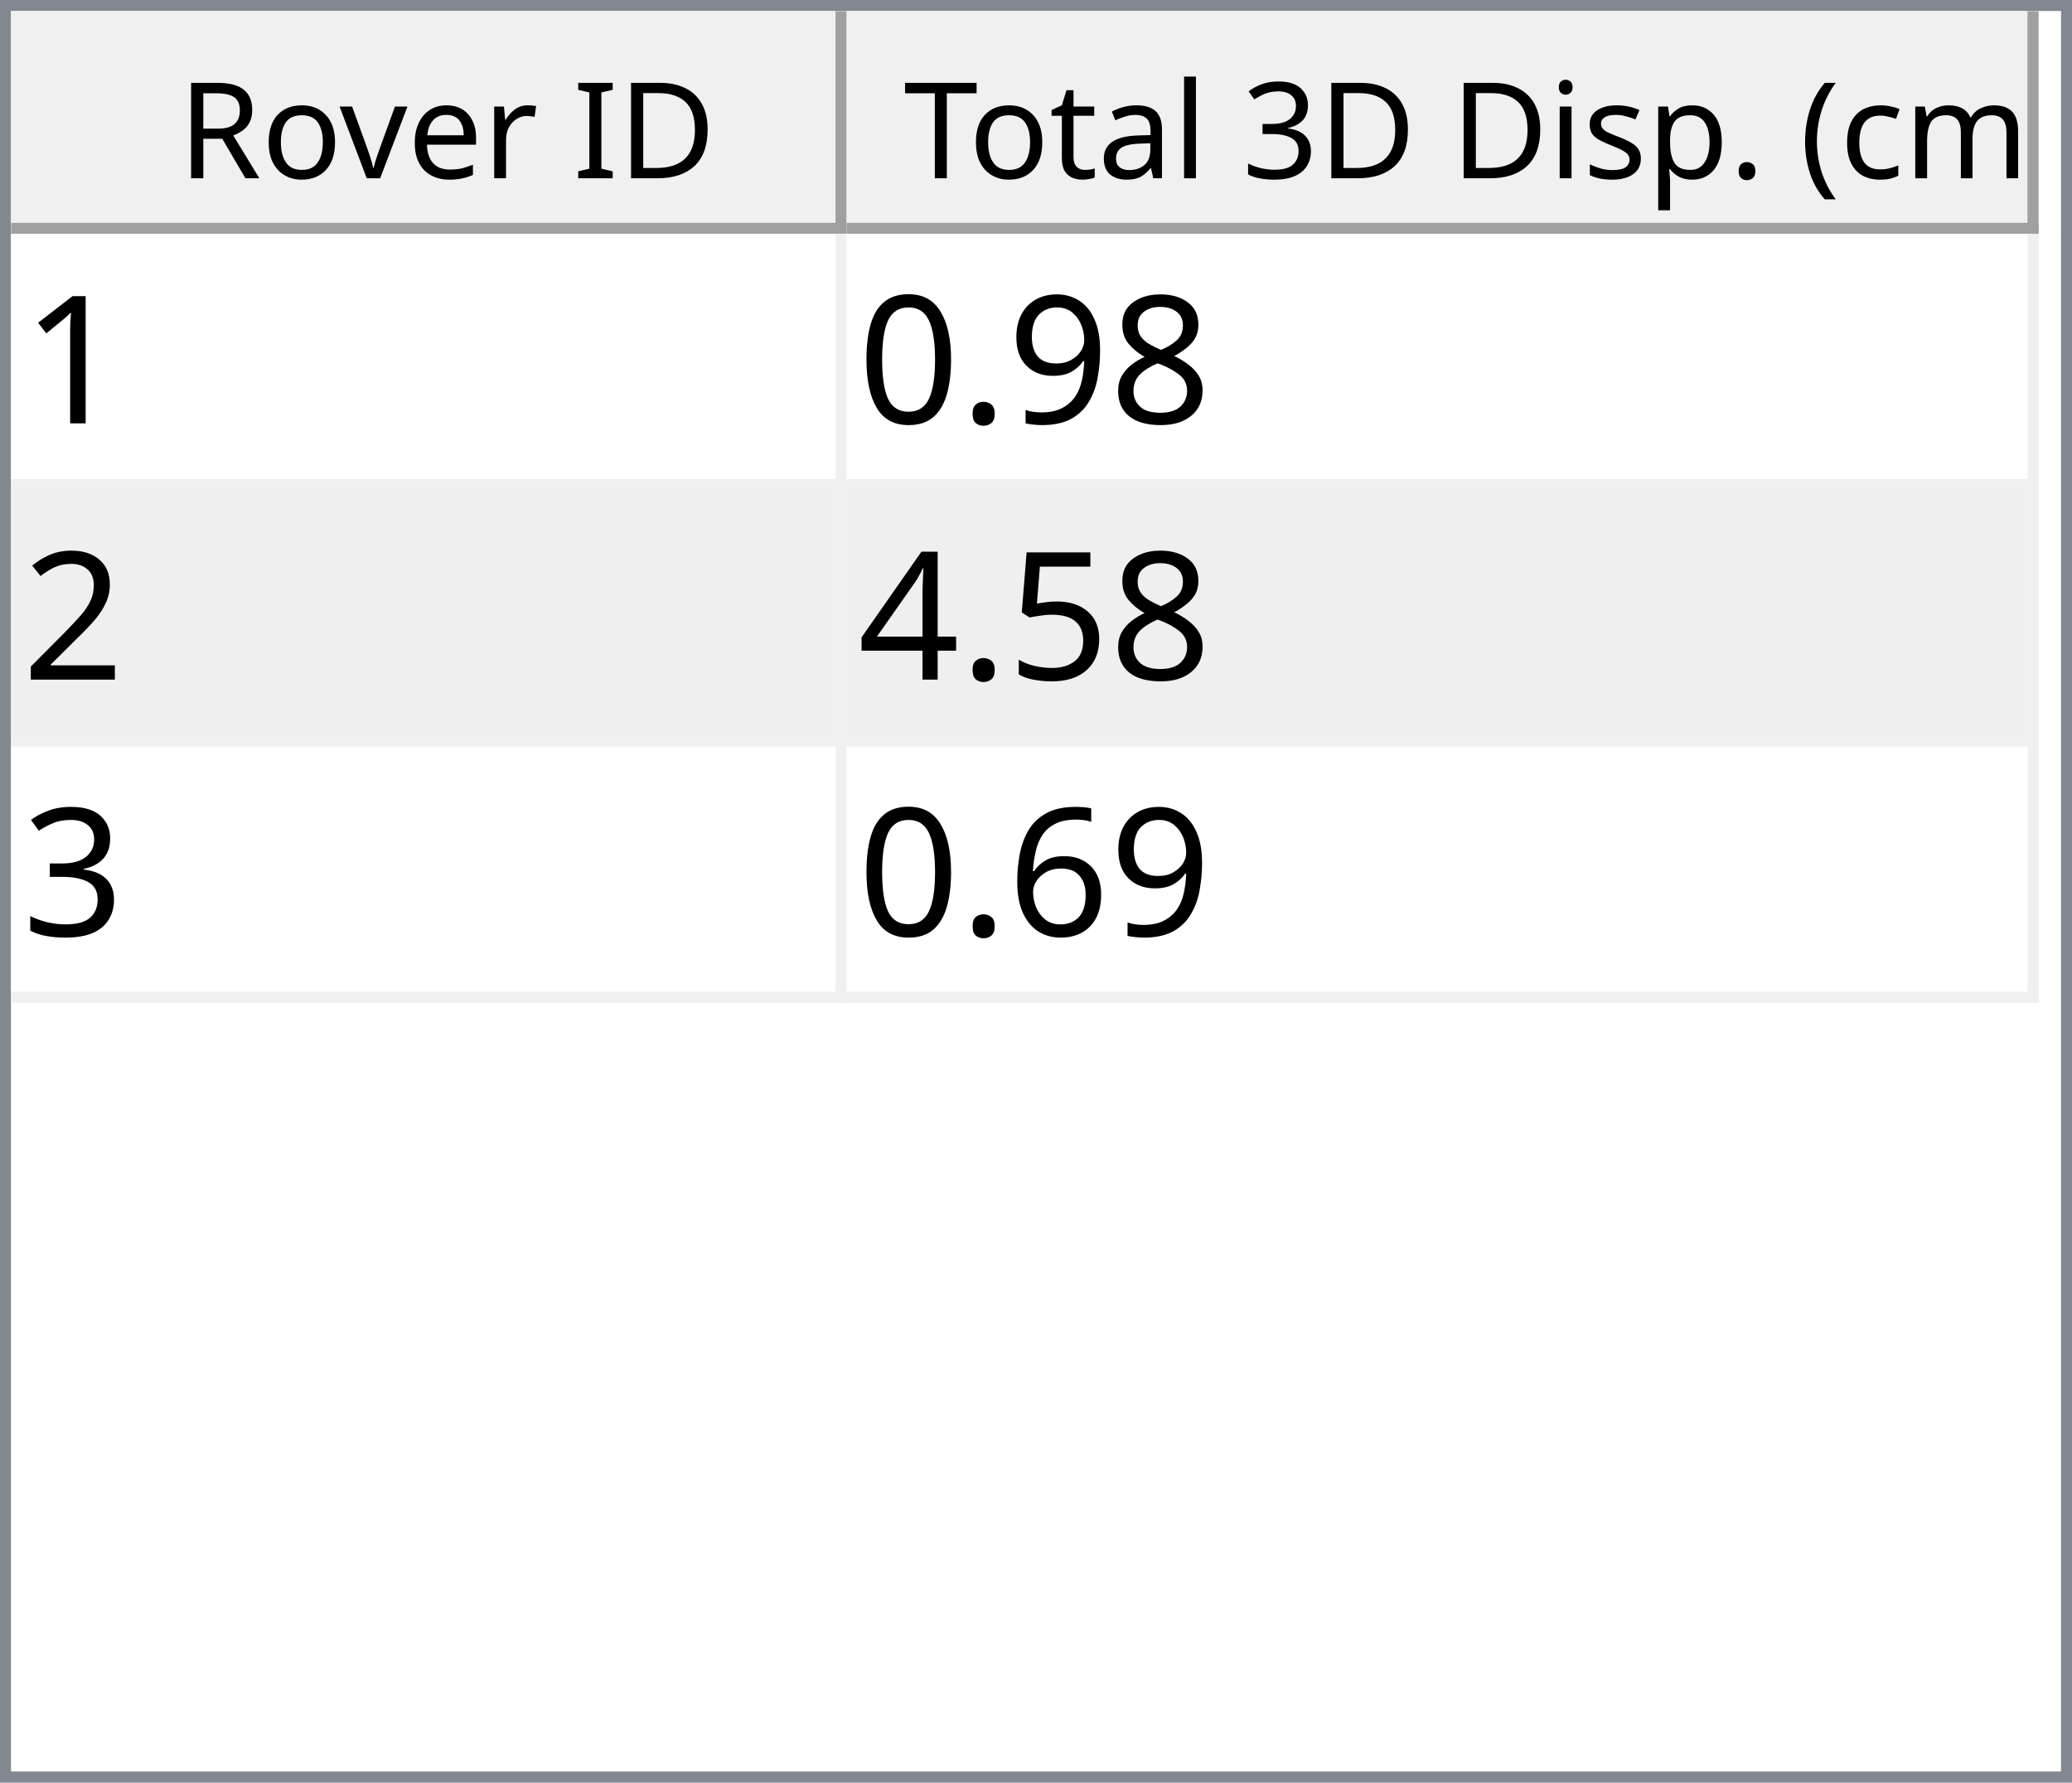
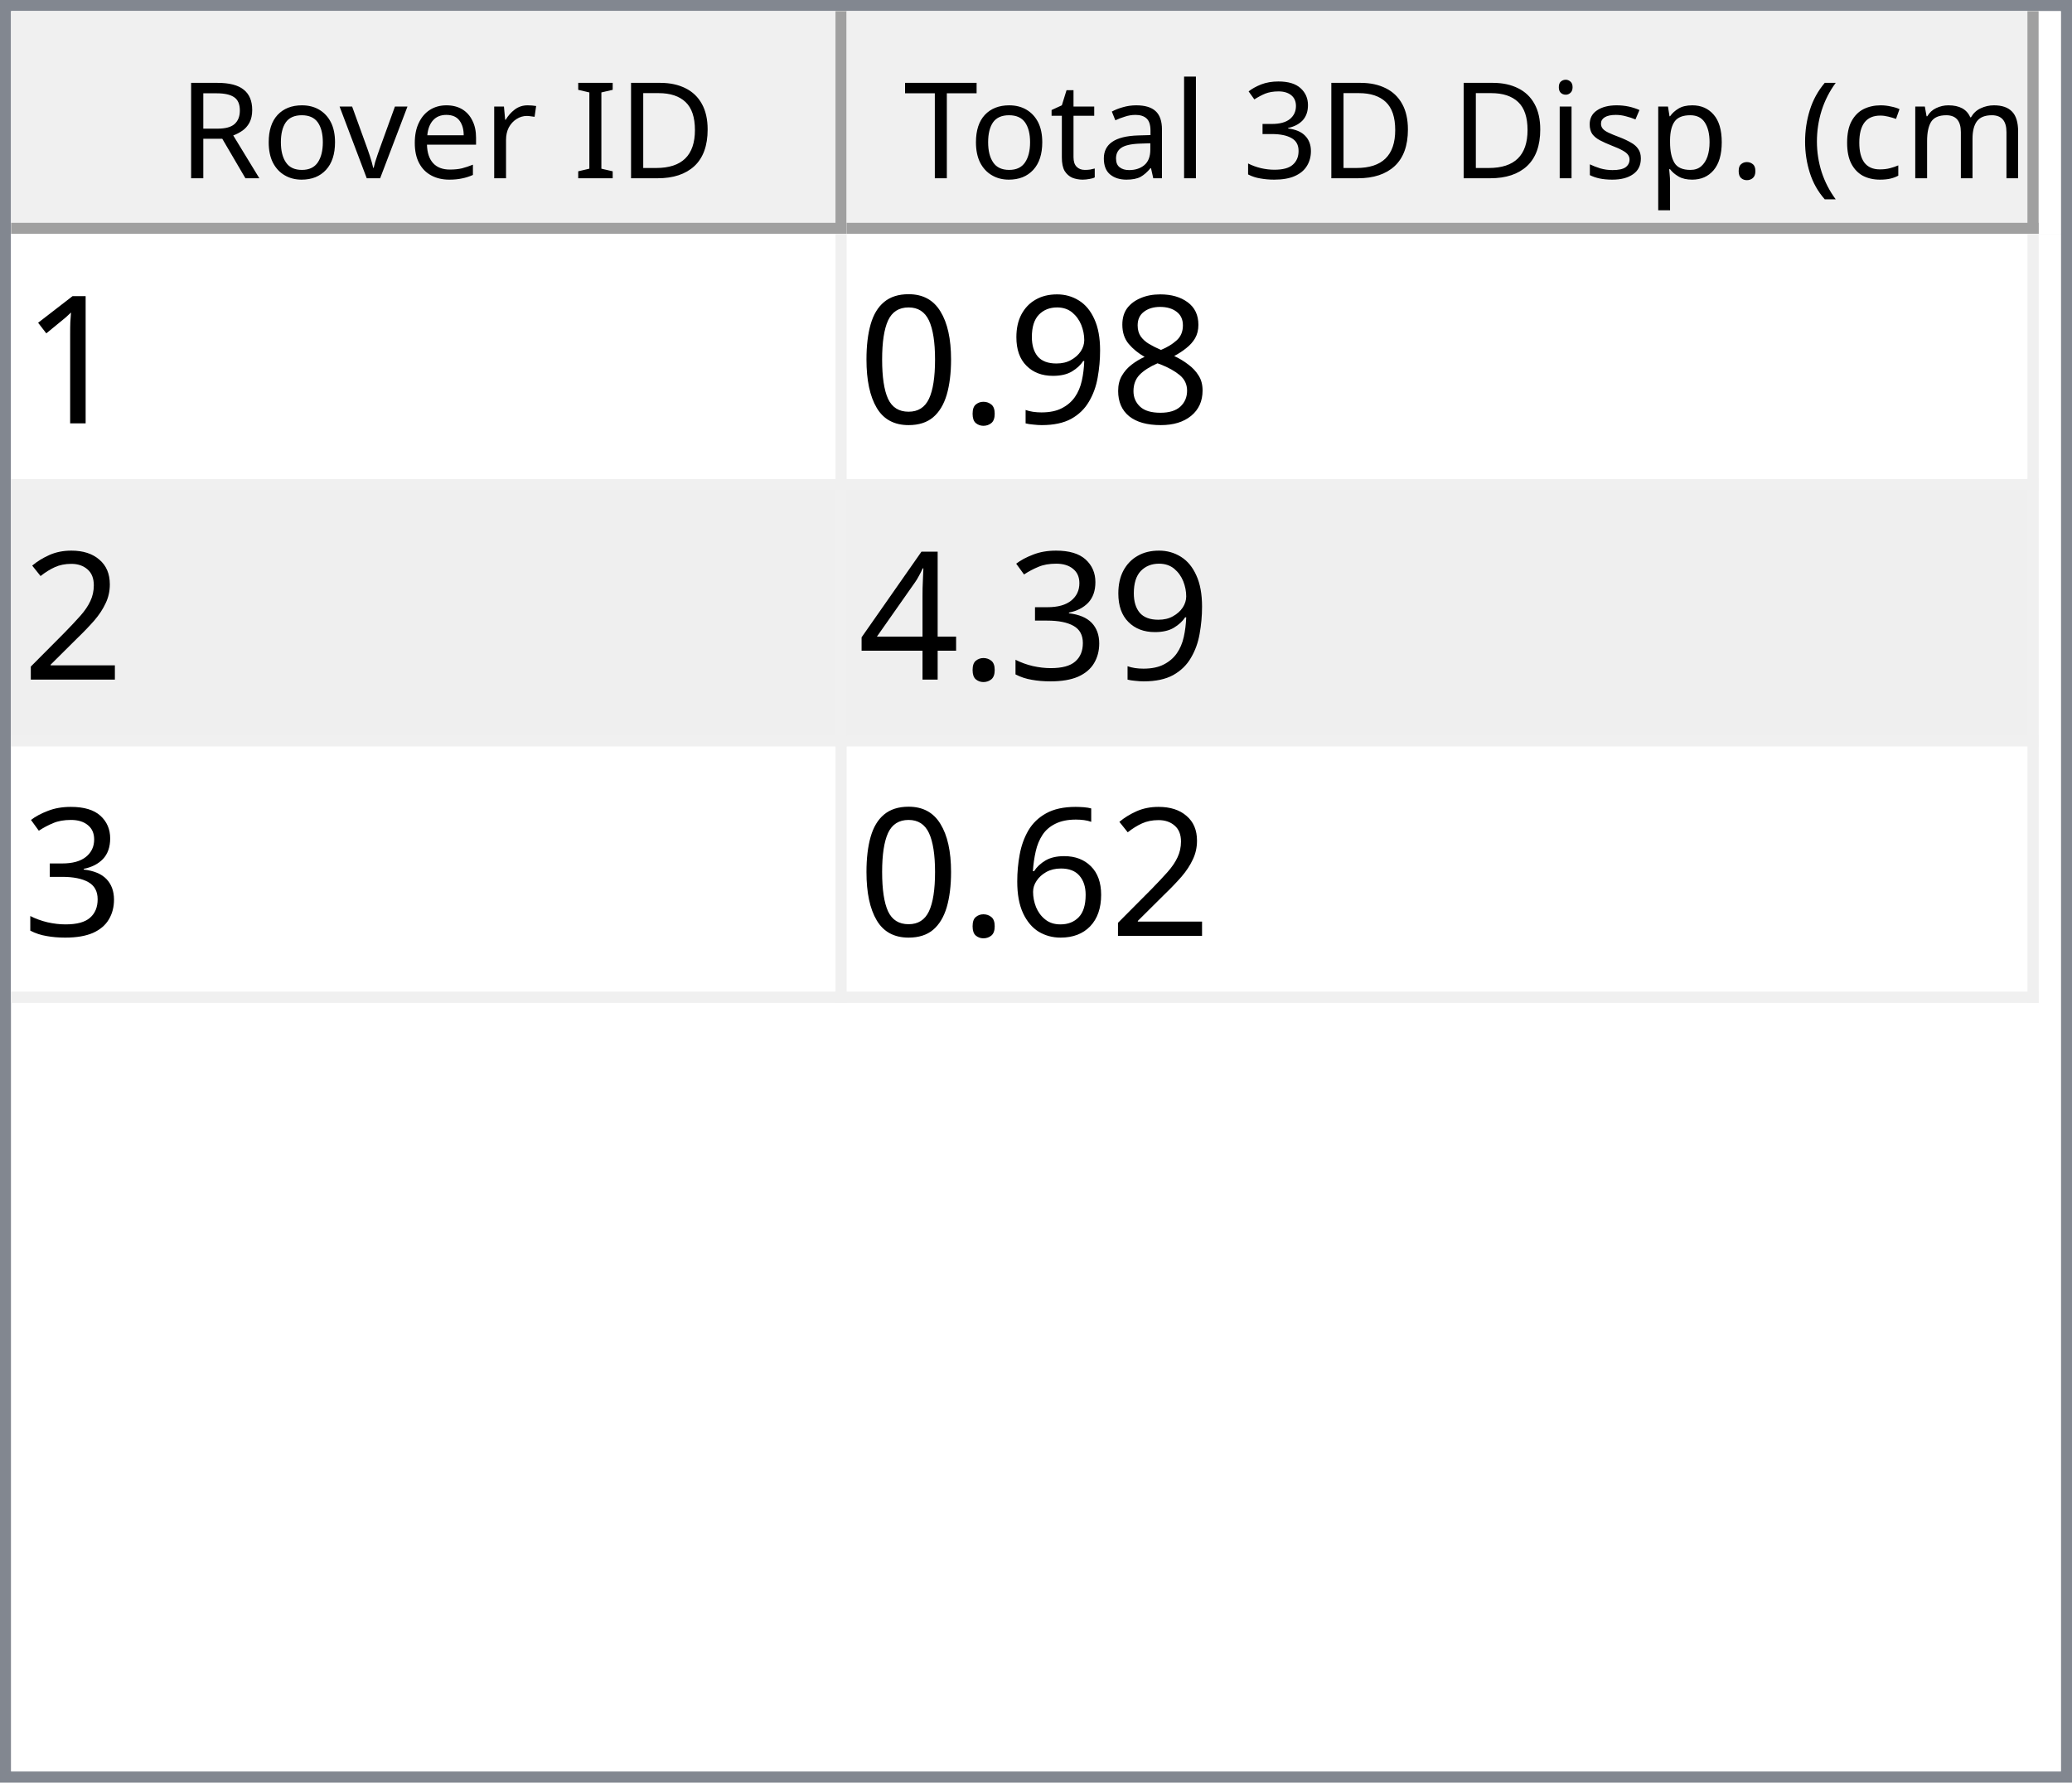
<svg xmlns="http://www.w3.org/2000/svg" style="fill-opacity:1; color-rendering:auto; color-interpolation:auto; text-rendering:auto; stroke:black; stroke-linecap:square; stroke-miterlimit:10; shape-rendering:auto; stroke-opacity:1; fill:black; stroke-dasharray:none; font-weight:normal; stroke-width:1; font-family:'Dialog'; font-style:normal; stroke-linejoin:miter; font-size:12px; stroke-dashoffset:0; image-rendering:auto;" width="186" height="160">
  <defs id="genericDefs" />
  <g>
    <defs id="defs1">
      <clipPath clipPathUnits="userSpaceOnUse" id="clipPath1">
        <path d="M0 0 L186 0 L186 160 L0 160 L0 0 Z" />
      </clipPath>
      <clipPath clipPathUnits="userSpaceOnUse" id="clipPath2">
        <path d="M0 0 L0 160 L186 160 L186 0 Z" />
      </clipPath>
      <clipPath clipPathUnits="userSpaceOnUse" id="clipPath3">
        <path d="M0 0 L0 20 L184 20 L184 0 Z" />
      </clipPath>
      <clipPath clipPathUnits="userSpaceOnUse" id="clipPath4">
        <path d="M0 0 L0 20 L75 20 L75 0 Z" />
      </clipPath>
      <clipPath clipPathUnits="userSpaceOnUse" id="clipPath5">
        <path d="M1 1 L1 19 L74 19 L74 1 Z" />
      </clipPath>
      <clipPath clipPathUnits="userSpaceOnUse" id="clipPath6">
        <path d="M0 0 L0 18 L73 18 L73 0 Z" />
      </clipPath>
      <clipPath clipPathUnits="userSpaceOnUse" id="clipPath7">
        <path d="M-0.5 -0.5 L-0.5 19.5 L74.5 19.5 L74.5 -0.5 Z" />
      </clipPath>
      <clipPath clipPathUnits="userSpaceOnUse" id="clipPath8">
        <path d="M0 0 L0 20 L107 20 L107 0 Z" />
      </clipPath>
      <clipPath clipPathUnits="userSpaceOnUse" id="clipPath9">
        <path d="M1 1 L1 19 L106 19 L106 1 Z" />
      </clipPath>
      <clipPath clipPathUnits="userSpaceOnUse" id="clipPath10">
        <path d="M0 0 L0 18 L105 18 L105 0 Z" />
      </clipPath>
      <clipPath clipPathUnits="userSpaceOnUse" id="clipPath11">
        <path d="M-0.5 -0.5 L-0.5 19.5 L106.5 19.5 L106.5 -0.5 Z" />
      </clipPath>
      <clipPath clipPathUnits="userSpaceOnUse" id="clipPath12">
        <path d="M0 0 L0 138 L184 138 L184 0 Z" />
      </clipPath>
      <clipPath clipPathUnits="userSpaceOnUse" id="clipPath13">
        <path d="M0 0 L0 69 L182 69 L182 0 Z" />
      </clipPath>
      <clipPath clipPathUnits="userSpaceOnUse" id="clipPath14">
        <path d="M-0.5 -0.5 L-0.5 68.5 L181.5 68.5 L181.5 -0.5 Z" />
      </clipPath>
      <clipPath clipPathUnits="userSpaceOnUse" id="clipPath15">
        <path d="M0 0 L0 22 L74 22 L74 0 Z" />
      </clipPath>
      <clipPath clipPathUnits="userSpaceOnUse" id="clipPath16">
        <path d="M0 0 L0 22 L106 22 L106 0 Z" />
      </clipPath>
      <font horiz-adv-x="64.551" id="font1">
        <font-face ascent="107.91" descent="25.098" units-per-em="100" style="font-style:normal; font-family:Segoe UI; font-weight:normal;" />
        <missing-glyph horiz-adv-x="64.551" d="M8.109 0 L8.109 68.266 L56.453 68.266 L56.453 0 L8.109 0 ZM15.328 7.234 L49.219 7.234 L49.219 61.031 L15.328 61.031 L15.328 7.234 Z" />
        <glyph unicode="D" horiz-adv-x="70.117" d="M9.188 0 L9.188 70.016 L28.516 70.016 Q65.531 70.016 65.531 35.891 Q65.531 19.672 55.25 9.836 Q44.969 0 27.734 0 L9.188 0 ZM17.391 62.594 L17.391 7.422 L27.828 7.422 Q41.609 7.422 49.273 14.797 Q56.938 22.172 56.938 35.688 Q56.938 62.594 28.328 62.594 L17.391 62.594 Z" />
        <glyph unicode="I" horiz-adv-x="26.611" d="M17.391 0 L9.188 0 L9.188 70.016 L17.391 70.016 L17.391 0 Z" />
        <glyph unicode=" " horiz-adv-x="27.393" d="" />
        <glyph unicode="r" horiz-adv-x="34.766" d="M34.188 41.891 Q32.078 43.5 28.125 43.5 Q23 43.5 19.555 38.672 Q16.109 33.844 16.109 25.484 L16.109 0 L8.109 0 L8.109 50 L16.109 50 L16.109 39.703 L16.312 39.703 Q18.016 44.969 21.531 47.922 Q25.047 50.875 29.391 50.875 Q32.516 50.875 34.188 50.203 L34.188 41.891 Z" />
        <glyph unicode="e" horiz-adv-x="52.295" d="M48.297 23 L12.984 23 Q13.188 14.656 17.484 10.109 Q21.781 5.562 29.297 5.562 Q37.75 5.562 44.828 11.141 L44.828 3.609 Q38.234 -1.172 27.391 -1.172 Q16.797 -1.172 10.742 5.641 Q4.688 12.453 4.688 24.812 Q4.688 36.469 11.305 43.82 Q17.922 51.172 27.734 51.172 Q37.547 51.172 42.922 44.828 Q48.297 38.484 48.297 27.203 L48.297 23 ZM40.094 29.781 Q40.047 36.719 36.75 40.578 Q33.453 44.438 27.594 44.438 Q21.922 44.438 17.969 40.383 Q14.016 36.328 13.094 29.781 L40.094 29.781 Z" />
        <glyph unicode="v" horiz-adv-x="47.9" d="M47.406 50 L27.484 0 L19.625 0 L0.688 50 L9.469 50 L22.172 13.672 Q23.578 9.672 23.922 6.688 L24.125 6.688 Q24.609 10.453 25.688 13.484 L38.969 50 L47.406 50 Z" />
        <glyph unicode="o" horiz-adv-x="58.594" d="M29 -1.172 Q17.922 -1.172 11.305 5.836 Q4.688 12.844 4.688 24.422 Q4.688 37.016 11.57 44.094 Q18.453 51.172 30.172 51.172 Q41.359 51.172 47.633 44.289 Q53.906 37.406 53.906 25.203 Q53.906 13.234 47.141 6.031 Q40.375 -1.172 29 -1.172 ZM29.594 44.438 Q21.875 44.438 17.383 39.188 Q12.891 33.938 12.891 24.703 Q12.891 15.828 17.43 10.695 Q21.969 5.562 29.594 5.562 Q37.359 5.562 41.531 10.594 Q45.703 15.625 45.703 24.906 Q45.703 34.281 41.531 39.359 Q37.359 44.438 29.594 44.438 Z" />
        <glyph unicode="R" horiz-adv-x="59.814" d="M59.375 0 L49.609 0 L37.891 19.625 Q36.281 22.359 34.766 24.289 Q33.25 26.219 31.664 27.438 Q30.078 28.656 28.25 29.219 Q26.422 29.781 24.125 29.781 L17.391 29.781 L17.391 0 L9.188 0 L9.188 70.016 L30.078 70.016 Q34.672 70.016 38.555 68.867 Q42.438 67.719 45.289 65.375 Q48.141 63.031 49.758 59.547 Q51.375 56.062 51.375 51.375 Q51.375 47.703 50.273 44.656 Q49.172 41.609 47.148 39.211 Q45.125 36.812 42.266 35.133 Q39.406 33.453 35.844 32.516 L35.844 32.328 Q37.594 31.547 38.891 30.547 Q40.188 29.547 41.359 28.18 Q42.531 26.812 43.68 25.078 Q44.828 23.344 46.234 21.047 L59.375 0 ZM17.391 62.594 L17.391 37.203 L28.516 37.203 Q31.594 37.203 34.203 38.133 Q36.812 39.062 38.719 40.797 Q40.625 42.531 41.703 45.047 Q42.781 47.562 42.781 50.688 Q42.781 56.297 39.141 59.445 Q35.5 62.594 28.609 62.594 L17.391 62.594 Z" />
        <glyph unicode=")" horiz-adv-x="30.176" d="M8.297 -15.922 L1.172 -15.922 Q16.406 2.344 16.406 26.812 Q16.406 51.469 1.078 70.016 L8.297 70.016 Q23.531 52.156 23.531 26.703 Q23.531 1.375 8.297 -15.922 Z" />
        <glyph unicode="m" horiz-adv-x="86.133" d="M79.109 0 L71.094 0 L71.094 28.719 Q71.094 37.016 68.531 40.727 Q65.969 44.438 59.906 44.438 Q54.781 44.438 51.195 39.75 Q47.609 35.062 47.609 28.516 L47.609 0 L39.594 0 L39.594 29.688 Q39.594 44.438 28.219 44.438 Q22.953 44.438 19.531 40.016 Q16.109 35.594 16.109 28.516 L16.109 0 L8.109 0 L8.109 50 L16.109 50 L16.109 42.094 L16.312 42.094 Q21.625 51.172 31.844 51.172 Q36.969 51.172 40.773 48.312 Q44.578 45.453 46 40.828 Q51.562 51.172 62.594 51.172 Q79.109 51.172 79.109 30.812 L79.109 0 Z" />
        <glyph unicode="c" horiz-adv-x="46.191" d="M42.188 2.297 Q36.422 -1.172 28.516 -1.172 Q17.828 -1.172 11.258 5.789 Q4.688 12.75 4.688 23.828 Q4.688 36.188 11.766 43.68 Q18.844 51.172 30.672 51.172 Q37.25 51.172 42.281 48.734 L42.281 40.531 Q36.719 44.438 30.375 44.438 Q22.703 44.438 17.797 38.945 Q12.891 33.453 12.891 24.516 Q12.891 15.719 17.508 10.641 Q22.125 5.562 29.891 5.562 Q36.422 5.562 42.188 9.906 L42.188 2.297 Z" />
        <glyph unicode="(" horiz-adv-x="30.176" d="M29.109 -15.922 L21.969 -15.922 Q6.844 1.375 6.844 26.703 Q6.844 52.156 21.969 70.016 L29.203 70.016 Q13.875 51.469 13.875 26.812 Q13.875 2.344 29.109 -15.922 Z" />
        <glyph unicode="." horiz-adv-x="21.68" d="M10.891 -1.078 Q8.641 -1.078 7.055 0.539 Q5.469 2.156 5.469 4.391 Q5.469 6.641 7.055 8.273 Q8.641 9.906 10.891 9.906 Q13.188 9.906 14.797 8.273 Q16.406 6.641 16.406 4.391 Q16.406 2.156 14.797 0.539 Q13.188 -1.078 10.891 -1.078 Z" />
        <glyph unicode="p" horiz-adv-x="58.789" d="M16.312 7.234 L16.109 7.234 L16.109 -23 L8.109 -23 L8.109 50 L16.109 50 L16.109 41.219 L16.312 41.219 Q22.219 51.172 33.594 51.172 Q43.266 51.172 48.688 44.461 Q54.109 37.75 54.109 26.469 Q54.109 13.922 48 6.375 Q41.891 -1.172 31.297 -1.172 Q21.578 -1.172 16.312 7.234 ZM16.109 27.391 L16.109 20.406 Q16.109 14.203 20.141 9.883 Q24.172 5.562 30.375 5.562 Q37.641 5.562 41.773 11.133 Q45.906 16.703 45.906 26.609 Q45.906 34.969 42.047 39.703 Q38.188 44.438 31.594 44.438 Q24.609 44.438 20.359 39.578 Q16.109 34.719 16.109 27.391 Z" />
        <glyph unicode="s" horiz-adv-x="42.432" d="M5.078 1.812 L5.078 10.406 Q11.625 5.562 19.484 5.562 Q30.031 5.562 30.031 12.594 Q30.031 14.594 29.125 15.992 Q28.219 17.391 26.68 18.461 Q25.141 19.531 23.07 20.383 Q21 21.234 18.609 22.172 Q15.281 23.484 12.766 24.828 Q10.25 26.172 8.57 27.859 Q6.891 29.547 6.031 31.695 Q5.172 33.844 5.172 36.719 Q5.172 40.234 6.789 42.945 Q8.406 45.656 11.086 47.484 Q13.766 49.312 17.211 50.242 Q20.656 51.172 24.312 51.172 Q30.812 51.172 35.938 48.922 L35.938 40.828 Q30.422 44.438 23.25 44.438 Q21 44.438 19.195 43.922 Q17.391 43.406 16.094 42.477 Q14.797 41.547 14.086 40.258 Q13.375 38.969 13.375 37.406 Q13.375 35.453 14.086 34.133 Q14.797 32.812 16.164 31.789 Q17.531 30.766 19.484 29.938 Q21.438 29.109 23.922 28.125 Q27.25 26.859 29.883 25.516 Q32.516 24.172 34.375 22.484 Q36.234 20.797 37.234 18.602 Q38.234 16.406 38.234 13.375 Q38.234 9.672 36.602 6.938 Q34.969 4.203 32.234 2.398 Q29.5 0.594 25.93 -0.289 Q22.359 -1.172 18.453 -1.172 Q10.75 -1.172 5.078 1.812 Z" />
        <glyph unicode="i" horiz-adv-x="24.219" d="M12.203 62.703 Q10.062 62.703 8.547 64.164 Q7.031 65.625 7.031 67.875 Q7.031 70.125 8.547 71.609 Q10.062 73.094 12.203 73.094 Q14.406 73.094 15.945 71.609 Q17.484 70.125 17.484 67.875 Q17.484 65.719 15.945 64.211 Q14.406 62.703 12.203 62.703 ZM16.109 0 L8.109 0 L8.109 50 L16.109 50 L16.109 0 Z" />
        <glyph unicode="3" horiz-adv-x="53.906" d="M46.531 19.828 Q46.531 15.094 44.75 11.211 Q42.969 7.328 39.719 4.57 Q36.469 1.812 31.93 0.297 Q27.391 -1.219 21.922 -1.219 Q11.922 -1.219 6 2.594 L6 11.188 Q13.094 5.609 22.219 5.609 Q25.875 5.609 28.828 6.539 Q31.781 7.469 33.906 9.227 Q36.031 10.984 37.18 13.477 Q38.328 15.969 38.328 19.094 Q38.328 32.812 18.797 32.812 L12.984 32.812 L12.984 39.594 L18.5 39.594 Q35.797 39.594 35.797 52.484 Q35.797 64.406 22.609 64.406 Q15.188 64.406 8.688 59.422 L8.688 67.188 Q15.375 71.188 24.609 71.188 Q29 71.188 32.57 69.969 Q36.141 68.75 38.68 66.555 Q41.219 64.359 42.609 61.281 Q44 58.203 44 54.5 Q44 40.672 30.031 36.719 L30.031 36.531 Q33.594 36.141 36.625 34.797 Q39.656 33.453 41.852 31.305 Q44.047 29.156 45.289 26.25 Q46.531 23.344 46.531 19.828 Z" />
        <glyph unicode="l" horiz-adv-x="24.219" d="M16.109 0 L8.109 0 L8.109 74.031 L16.109 74.031 L16.109 0 Z" />
        <glyph unicode="a" horiz-adv-x="50.879" d="M43.891 0 L35.891 0 L35.891 7.812 L35.688 7.812 Q30.469 -1.172 20.312 -1.172 Q12.844 -1.172 8.617 2.781 Q4.391 6.734 4.391 13.281 Q4.391 27.297 20.906 29.594 L35.891 31.688 Q35.891 44.438 25.594 44.438 Q16.547 44.438 9.281 38.281 L9.281 46.484 Q16.656 51.172 26.266 51.172 Q43.891 51.172 43.891 32.516 L43.891 0 ZM35.891 25.297 L23.828 23.641 Q18.266 22.859 15.43 20.875 Q12.594 18.891 12.594 13.875 Q12.594 10.203 15.211 7.883 Q17.828 5.562 22.172 5.562 Q28.125 5.562 32.008 9.742 Q35.891 13.922 35.891 20.312 L35.891 25.297 Z" />
        <glyph unicode="t" horiz-adv-x="33.887" d="M31.297 0.484 Q28.469 -1.078 23.828 -1.078 Q10.688 -1.078 10.688 13.578 L10.688 43.172 L2.094 43.172 L2.094 50 L10.688 50 L10.688 62.203 L18.703 64.797 L18.703 50 L31.297 50 L31.297 43.172 L18.703 43.172 L18.703 14.984 Q18.703 9.969 20.414 7.82 Q22.125 5.672 26.078 5.672 Q29.109 5.672 31.297 7.328 L31.297 0.484 Z" />
        <glyph unicode="T" horiz-adv-x="52.393" d="M50.594 62.594 L30.375 62.594 L30.375 0 L22.172 0 L22.172 62.594 L2 62.594 L2 70.016 L50.594 70.016 L50.594 62.594 Z" />
      </font>
      <font horiz-adv-x="75.0" id="font2">
        <font-face ascent="100.537" descent="21.973" units-per-em="100" style="font-style:normal; font-family:sans-serif; font-weight:normal;" />
        <missing-glyph horiz-adv-x="75.0" d="M12.5 0 L12.5 62.5 L62.5 62.5 L62.5 0 L12.5 0 ZM14.062 1.562 L60.938 1.562 L60.938 60.938 L14.062 60.938 L14.062 1.562 Z" />
        <glyph unicode="1" horiz-adv-x="55.615" d="M37.25 0 L28.469 0 L28.469 56 Q25.297 52.984 20.141 49.953 Q14.984 46.922 10.891 45.406 L10.891 53.906 Q18.266 57.375 23.781 62.305 Q29.297 67.234 31.594 71.875 L37.25 71.875 L37.25 0 Z" />
        <glyph unicode="8" horiz-adv-x="55.615" d="M17.672 38.812 Q12.203 40.828 9.57 44.539 Q6.938 48.25 6.938 53.422 Q6.938 61.234 12.555 66.555 Q18.172 71.875 27.484 71.875 Q36.859 71.875 42.578 66.43 Q48.297 60.984 48.297 53.172 Q48.297 48.188 45.68 44.508 Q43.062 40.828 37.75 38.812 Q44.344 36.672 47.781 31.883 Q51.219 27.094 51.219 20.453 Q51.219 11.281 44.727 5.031 Q38.234 -1.219 27.641 -1.219 Q17.047 -1.219 10.547 5.055 Q4.047 11.328 4.047 20.703 Q4.047 27.688 7.594 32.398 Q11.141 37.109 17.672 38.812 ZM15.922 53.719 Q15.922 48.641 19.195 45.414 Q22.469 42.188 27.688 42.188 Q32.766 42.188 36.016 45.383 Q39.266 48.578 39.266 53.219 Q39.266 58.062 35.914 61.359 Q32.562 64.656 27.594 64.656 Q22.562 64.656 19.242 61.43 Q15.922 58.203 15.922 53.719 ZM13.094 20.656 Q13.094 16.891 14.875 13.375 Q16.656 9.859 20.172 7.93 Q23.688 6 27.734 6 Q34.031 6 38.133 10.055 Q42.234 14.109 42.234 20.359 Q42.234 26.703 38.016 30.859 Q33.797 35.016 27.438 35.016 Q21.234 35.016 17.164 30.914 Q13.094 26.812 13.094 20.656 Z" />
        <glyph unicode="9" horiz-adv-x="55.615" d="M5.469 16.547 L13.922 17.328 Q14.984 11.375 18.016 8.688 Q21.047 6 25.781 6 Q29.828 6 32.883 7.859 Q35.938 9.719 37.891 12.82 Q39.844 15.922 41.164 21.195 Q42.484 26.469 42.484 31.938 Q42.484 32.516 42.438 33.688 Q39.797 29.5 35.234 26.883 Q30.672 24.266 25.344 24.266 Q16.453 24.266 10.305 30.711 Q4.156 37.156 4.156 47.703 Q4.156 58.594 10.578 65.234 Q17 71.875 26.656 71.875 Q33.641 71.875 39.43 68.117 Q45.219 64.359 48.219 57.398 Q51.219 50.438 51.219 37.25 Q51.219 23.531 48.242 15.406 Q45.266 7.281 39.383 3.031 Q33.5 -1.219 25.594 -1.219 Q17.188 -1.219 11.867 3.445 Q6.547 8.109 5.469 16.547 ZM41.453 48.141 Q41.453 55.719 37.43 60.156 Q33.406 64.594 27.734 64.594 Q21.875 64.594 17.531 59.812 Q13.188 55.031 13.188 47.406 Q13.188 40.578 17.312 36.305 Q21.438 32.031 27.484 32.031 Q33.594 32.031 37.523 36.305 Q41.453 40.578 41.453 48.141 Z" />
        <glyph unicode="." horiz-adv-x="27.783" d="M9.078 0 L9.078 10.016 L19.094 10.016 L19.094 0 L9.078 0 Z" />
        <glyph unicode="0" horiz-adv-x="55.615" d="M4.156 35.297 Q4.156 48 6.766 55.742 Q9.375 63.484 14.523 67.68 Q19.672 71.875 27.484 71.875 Q33.25 71.875 37.594 69.555 Q41.938 67.234 44.773 62.867 Q47.609 58.5 49.219 52.227 Q50.828 45.953 50.828 35.297 Q50.828 22.703 48.242 14.969 Q45.656 7.234 40.508 3.008 Q35.359 -1.219 27.484 -1.219 Q17.141 -1.219 11.234 6.203 Q4.156 15.141 4.156 35.297 ZM13.188 35.297 Q13.188 17.672 17.312 11.836 Q21.438 6 27.484 6 Q33.547 6 37.672 11.859 Q41.797 17.719 41.797 35.297 Q41.797 52.984 37.672 58.789 Q33.547 64.594 27.391 64.594 Q21.344 64.594 17.719 59.469 Q13.188 52.938 13.188 35.297 Z" />
        <glyph unicode="2" horiz-adv-x="55.615" d="M50.344 8.453 L50.344 0 L3.031 0 Q2.938 3.172 4.047 6.109 Q5.859 10.938 9.836 15.625 Q13.812 20.312 21.344 26.469 Q33.016 36.031 37.117 41.625 Q41.219 47.219 41.219 52.203 Q41.219 57.422 37.477 61.008 Q33.734 64.594 27.734 64.594 Q21.391 64.594 17.578 60.789 Q13.766 56.984 13.719 50.25 L4.688 51.172 Q5.609 61.281 11.664 66.578 Q17.719 71.875 27.938 71.875 Q38.234 71.875 44.242 66.164 Q50.25 60.453 50.25 52 Q50.25 47.703 48.492 43.555 Q46.734 39.406 42.656 34.812 Q38.578 30.219 29.109 22.219 Q21.188 15.578 18.945 13.211 Q16.703 10.844 15.234 8.453 L50.344 8.453 Z" />
-         <glyph unicode="5" horiz-adv-x="55.615" d="M4.156 18.75 L13.375 19.531 Q14.406 12.797 18.141 9.398 Q21.875 6 27.156 6 Q33.5 6 37.891 10.789 Q42.281 15.578 42.281 23.484 Q42.281 31 38.062 35.352 Q33.844 39.703 27 39.703 Q22.75 39.703 19.336 37.773 Q15.922 35.844 13.969 32.766 L5.719 33.844 L12.641 70.609 L48.25 70.609 L48.25 62.203 L19.672 62.203 L15.828 42.969 Q22.266 47.469 29.344 47.469 Q38.719 47.469 45.164 40.969 Q51.609 34.469 51.609 24.266 Q51.609 14.547 45.953 7.469 Q39.062 -1.219 27.156 -1.219 Q17.391 -1.219 11.211 4.25 Q5.031 9.719 4.156 18.75 Z" />
+         <glyph unicode="3" horiz-adv-x="55.615" d="M4.203 18.891 L12.984 20.062 Q14.5 12.594 18.141 9.297 Q21.781 6 27 6 Q33.203 6 37.477 10.297 Q41.75 14.594 41.75 20.953 Q41.75 27 37.797 30.93 Q33.844 34.859 27.734 34.859 Q25.25 34.859 21.531 33.891 L22.516 41.609 Q23.391 41.5 23.922 41.5 Q29.547 41.5 34.039 44.43 Q38.531 47.359 38.531 53.469 Q38.531 58.297 35.258 61.477 Q31.984 64.656 26.812 64.656 Q21.688 64.656 18.266 61.43 Q14.844 58.203 13.875 51.766 L5.078 53.328 Q6.688 62.156 12.398 67.016 Q18.109 71.875 26.609 71.875 Q32.469 71.875 37.398 69.359 Q42.328 66.844 44.945 62.5 Q47.562 58.156 47.562 53.266 Q47.562 48.641 45.07 44.828 Q42.578 41.016 37.703 38.766 Q44.047 37.312 47.562 32.695 Q51.078 28.078 51.078 21.141 Q51.078 11.766 44.242 5.25 Q37.406 -1.266 26.953 -1.266 Q17.531 -1.266 11.305 4.352 Q5.078 9.969 4.203 18.891 Z" />
        <glyph unicode="4" horiz-adv-x="55.615" d="M32.328 0 L32.328 17.141 L1.266 17.141 L1.266 25.203 L33.938 71.578 L41.109 71.578 L41.109 25.203 L50.781 25.203 L50.781 17.141 L41.109 17.141 L41.109 0 L32.328 0 ZM32.328 25.203 L32.328 57.469 L9.906 25.203 L32.328 25.203 Z" />
-         <glyph unicode="3" horiz-adv-x="55.615" d="M4.203 18.891 L12.984 20.062 Q14.5 12.594 18.141 9.297 Q21.781 6 27 6 Q33.203 6 37.477 10.297 Q41.75 14.594 41.75 20.953 Q41.75 27 37.797 30.93 Q33.844 34.859 27.734 34.859 Q25.25 34.859 21.531 33.891 L22.516 41.609 Q23.391 41.5 23.922 41.5 Q29.547 41.5 34.039 44.43 Q38.531 47.359 38.531 53.469 Q38.531 58.297 35.258 61.477 Q31.984 64.656 26.812 64.656 Q21.688 64.656 18.266 61.43 Q14.844 58.203 13.875 51.766 L5.078 53.328 Q6.688 62.156 12.398 67.016 Q18.109 71.875 26.609 71.875 Q32.469 71.875 37.398 69.359 Q42.328 66.844 44.945 62.5 Q47.562 58.156 47.562 53.266 Q47.562 48.641 45.07 44.828 Q42.578 41.016 37.703 38.766 Q44.047 37.312 47.562 32.695 Q51.078 28.078 51.078 21.141 Q51.078 11.766 44.242 5.25 Q37.406 -1.266 26.953 -1.266 Q17.531 -1.266 11.305 4.352 Q5.078 9.969 4.203 18.891 Z" />
        <glyph unicode="6" horiz-adv-x="55.615" d="M49.75 54.047 L41.016 53.375 Q39.844 58.547 37.703 60.891 Q34.125 64.656 28.906 64.656 Q24.703 64.656 21.531 62.312 Q17.391 59.281 14.992 53.469 Q12.594 47.656 12.5 36.922 Q15.672 41.75 20.266 44.094 Q24.859 46.438 29.891 46.438 Q38.672 46.438 44.852 39.969 Q51.031 33.5 51.031 23.25 Q51.031 16.5 48.125 10.719 Q45.219 4.938 40.141 1.859 Q35.062 -1.219 28.609 -1.219 Q17.625 -1.219 10.695 6.859 Q3.766 14.938 3.766 33.5 Q3.766 54.25 11.422 63.672 Q18.109 71.875 29.438 71.875 Q37.891 71.875 43.289 67.141 Q48.688 62.406 49.75 54.047 ZM13.875 23.188 Q13.875 18.656 15.797 14.508 Q17.719 10.359 21.188 8.18 Q24.656 6 28.469 6 Q34.031 6 38.039 10.492 Q42.047 14.984 42.047 22.703 Q42.047 30.125 38.086 34.398 Q34.125 38.672 28.125 38.672 Q22.172 38.672 18.023 34.398 Q13.875 30.125 13.875 23.188 Z" />
      </font>
    </defs>
    <g style="fill:white; stroke:white;">
      <rect x="0" y="0" width="186" style="clip-path:url(#clipPath1); stroke:none;" height="160" />
    </g>
    <g style="fill:white; text-rendering:optimizeSpeed; color-rendering:optimizeSpeed; image-rendering:optimizeSpeed; shape-rendering:crispEdges; stroke:white; color-interpolation:sRGB;">
      <rect x="0" width="186" height="160" y="0" style="stroke:none;" />
      <path style="stroke:none;" d="M0 160 L186 160 L186 0 L0 0 Z" />
    </g>
    <g style="fill:rgb(240,240,240); font-family:'Segoe UI'; stroke:rgb(240,240,240);">
      <rect x="0" y="0" width="186" style="clip-path:url(#clipPath2); stroke:none;" height="160" />
    </g>
    <g style="fill:rgb(130,135,144); font-family:'Segoe UI'; stroke:rgb(130,135,144);">
      <path d="M0 0 L186 0 L186 160 L0 160 L0 0 ZM1 1 L185 1 L185 159 L1 159 L1 1 Z" style="fill-rule:evenodd; clip-path:url(#clipPath2); stroke:none;" />
    </g>
    <g style="fill:white; font-family:'Segoe UI'; stroke:white;" transform="translate(1,1)">
      <rect x="0" y="0" width="184" style="clip-path:url(#clipPath3); stroke:none;" height="20" />
    </g>
    <g style="fill:rgb(240,240,240); font-family:'Segoe UI'; stroke:rgb(240,240,240);" transform="translate(1,1)">
      <rect x="0" y="0" width="75" style="clip-path:url(#clipPath4); stroke:none;" height="20" />
    </g>
    <g style="font-family:'Segoe UI';" transform="translate(2,2)">
      <text x="14" xml:space="preserve" y="14" style="clip-path:url(#clipPath6); stroke:none;">Rover ID</text>
    </g>
    <g style="fill:rgb(160,160,160); font-family:'Segoe UI'; stroke:rgb(160,160,160); stroke-linejoin:bevel;" transform="translate(1.5,1.5)">
      <line x1="74" x2="74" y1="0" style="fill:none; clip-path:url(#clipPath7);" y2="19" />
    </g>
    <g style="fill:rgb(160,160,160); font-family:'Segoe UI'; stroke:rgb(160,160,160); stroke-linejoin:bevel;" transform="matrix(1,0,0,1,1,1) translate(0.5,0.5)">
      <line x1="0" x2="74" y1="19" style="fill:none; clip-path:url(#clipPath7);" y2="19" />
    </g>
    <g style="fill:rgb(240,240,240); font-family:'Segoe UI'; stroke:rgb(240,240,240);" transform="translate(76,1)">
      <rect x="0" y="0" width="107" style="clip-path:url(#clipPath8); stroke:none;" height="20" />
    </g>
    <g style="font-family:'Segoe UI';" transform="translate(77,2)">
      <text x="1" xml:space="preserve" y="14" style="clip-path:url(#clipPath10); stroke:none;"> Total 3D Disp. (cm)</text>
    </g>
    <g style="fill:rgb(160,160,160); font-family:'Segoe UI'; stroke:rgb(160,160,160); stroke-linejoin:bevel;" transform="translate(76.5,1.5)">
      <line x1="106" x2="106" y1="0" style="fill:none; clip-path:url(#clipPath11);" y2="19" />
    </g>
    <g style="fill:rgb(160,160,160); font-family:'Segoe UI'; stroke:rgb(160,160,160); stroke-linejoin:bevel;" transform="matrix(1,0,0,1,76,1) translate(0.5,0.5)">
      <line x1="0" x2="106" y1="19" style="fill:none; clip-path:url(#clipPath11);" y2="19" />
    </g>
    <g style="fill:white; font-family:'Segoe UI'; stroke:white;" transform="translate(1,21)">
      <rect x="0" y="0" width="184" style="clip-path:url(#clipPath12); stroke:none;" height="138" />
    </g>
    <g style="fill:rgb(240,240,240); font-size:16px; font-family:sans-serif; stroke:rgb(240,240,240);" transform="translate(1,21)">
      <rect x="0" y="0" width="182" style="clip-path:url(#clipPath13); stroke:none;" height="69" />
      <line transform="translate(0.5,0.5)" x1="0" x2="181" y1="22" style="clip-path:url(#clipPath14); fill:none; stroke-linejoin:bevel;" y2="22" />
    </g>
    <g transform="matrix(1,0,0,1,1,21) translate(0.5,0.5)" style="fill:rgb(240,240,240); font-size:16px; font-family:sans-serif; stroke:rgb(240,240,240); stroke-linejoin:bevel;">
      <line x1="0" x2="181" y1="45" style="fill:none; clip-path:url(#clipPath14);" y2="45" />
    </g>
    <g transform="matrix(1,0,0,1,1,21) translate(0.5,0.5)" style="fill:rgb(240,240,240); font-size:16px; font-family:sans-serif; stroke:rgb(240,240,240); stroke-linejoin:bevel;">
      <line x1="0" x2="181" y1="68" style="fill:none; clip-path:url(#clipPath14);" y2="68" />
    </g>
    <g transform="matrix(1,0,0,1,1,21) translate(0.5,0.5)" style="fill:rgb(240,240,240); font-size:16px; font-family:sans-serif; stroke:rgb(240,240,240); stroke-linejoin:bevel;">
      <line x1="74" x2="74" y1="0" style="fill:none; clip-path:url(#clipPath14);" y2="68" />
    </g>
    <g transform="matrix(1,0,0,1,1,21) translate(0.5,0.5)" style="fill:rgb(240,240,240); font-size:16px; font-family:sans-serif; stroke:rgb(240,240,240); stroke-linejoin:bevel;">
      <line x1="181" x2="181" y1="0" style="fill:none; clip-path:url(#clipPath14);" y2="68" />
    </g>
    <g style="fill:white; font-size:16px; font-family:sans-serif; stroke:white;" transform="matrix(1,0,0,1,1,21)">
      <rect x="0" y="0" width="74" style="clip-path:url(#clipPath15); stroke:none;" height="22" />
      <text x="1" y="17" style="fill:black; clip-path:url(#clipPath15); stroke:none;" xml:space="preserve">1</text>
    </g>
    <g style="fill:white; font-size:16px; font-family:sans-serif; stroke:white;" transform="matrix(1,0,0,1,1,21) translate(75,0)">
      <rect x="0" y="0" width="106" style="clip-path:url(#clipPath16); stroke:none;" height="22" />
      <text x="1" y="17" style="fill:black; clip-path:url(#clipPath16); stroke:none;" xml:space="preserve">0.98</text>
    </g>
    <g style="fill:rgb(239,239,239); font-size:16px; font-family:sans-serif; stroke:rgb(239,239,239);" transform="matrix(1,0,0,1,1,21) translate(0,23)">
      <rect x="0" y="0" width="74" style="clip-path:url(#clipPath15); stroke:none;" height="22" />
      <text x="1" y="17" style="fill:black; clip-path:url(#clipPath15); stroke:none;" xml:space="preserve">2</text>
    </g>
    <g style="fill:rgb(239,239,239); font-size:16px; font-family:sans-serif; stroke:rgb(239,239,239);" transform="matrix(1,0,0,1,1,21) translate(75,23)">
      <rect x="0" y="0" width="106" style="clip-path:url(#clipPath16); stroke:none;" height="22" />
-       <text x="1" y="17" style="fill:black; clip-path:url(#clipPath16); stroke:none;" xml:space="preserve">4.58</text>
+       <text x="1" y="17" style="fill:black; clip-path:url(#clipPath16); stroke:none;" xml:space="preserve">4.39</text>
    </g>
    <g style="fill:white; font-size:16px; font-family:sans-serif; stroke:white;" transform="matrix(1,0,0,1,1,21) translate(0,46)">
      <rect x="0" y="0" width="74" style="clip-path:url(#clipPath15); stroke:none;" height="22" />
      <text x="1" y="17" style="fill:black; clip-path:url(#clipPath15); stroke:none;" xml:space="preserve">3</text>
    </g>
    <g style="fill:white; font-size:16px; font-family:sans-serif; stroke:white;" transform="matrix(1,0,0,1,1,21) translate(75,46)">
      <rect x="0" y="0" width="106" style="clip-path:url(#clipPath16); stroke:none;" height="22" />
-       <text x="1" y="17" style="fill:black; clip-path:url(#clipPath16); stroke:none;" xml:space="preserve">0.69</text>
+       <text x="1" y="17" style="fill:black; clip-path:url(#clipPath16); stroke:none;" xml:space="preserve">0.62</text>
    </g>
  </g>
</svg>
